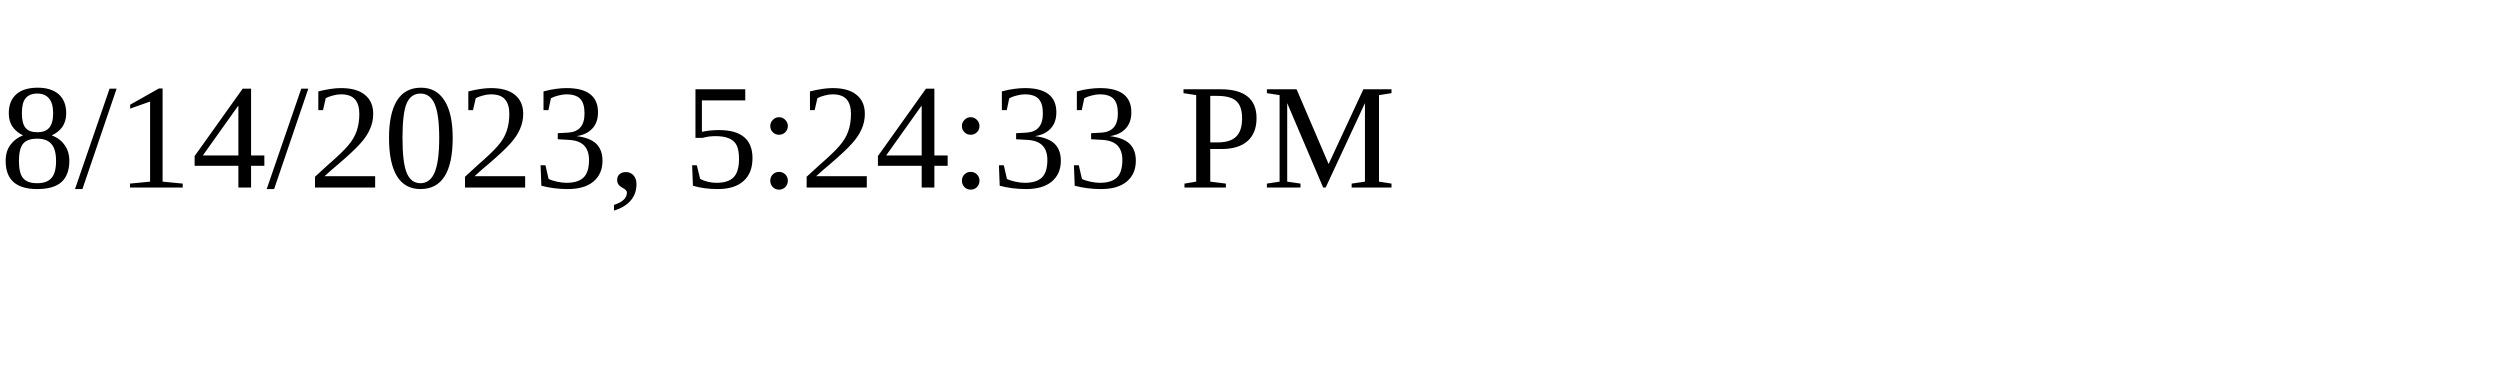
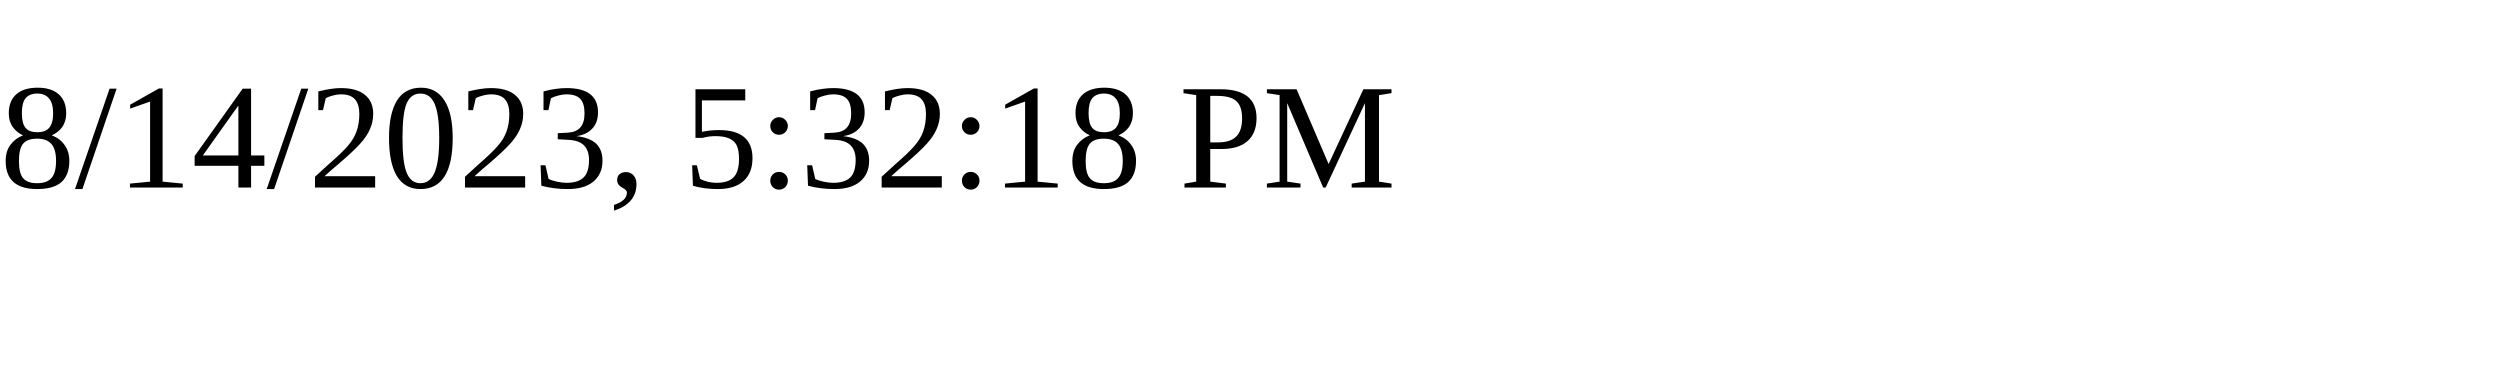
<svg xmlns="http://www.w3.org/2000/svg" height="30" width="200">
-   <text x="0" y="15">8/14/2023, 5:24:33 PM</text>
+   <text x="0" y="15">8/14/2023, 5:32:18 PM</text>
</svg>
